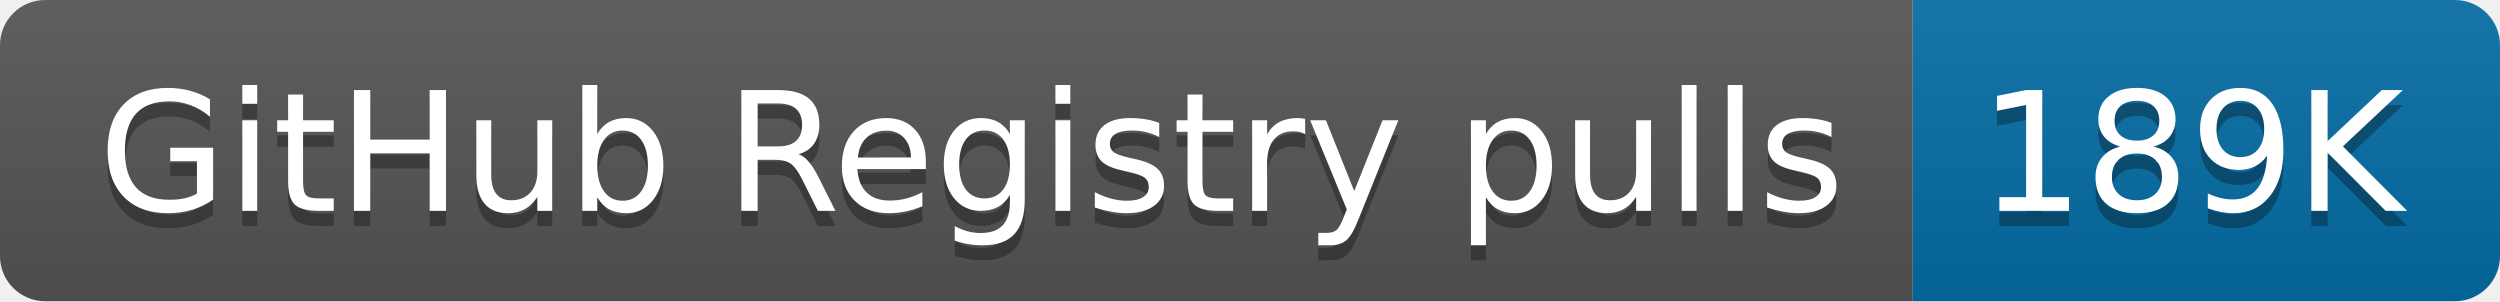
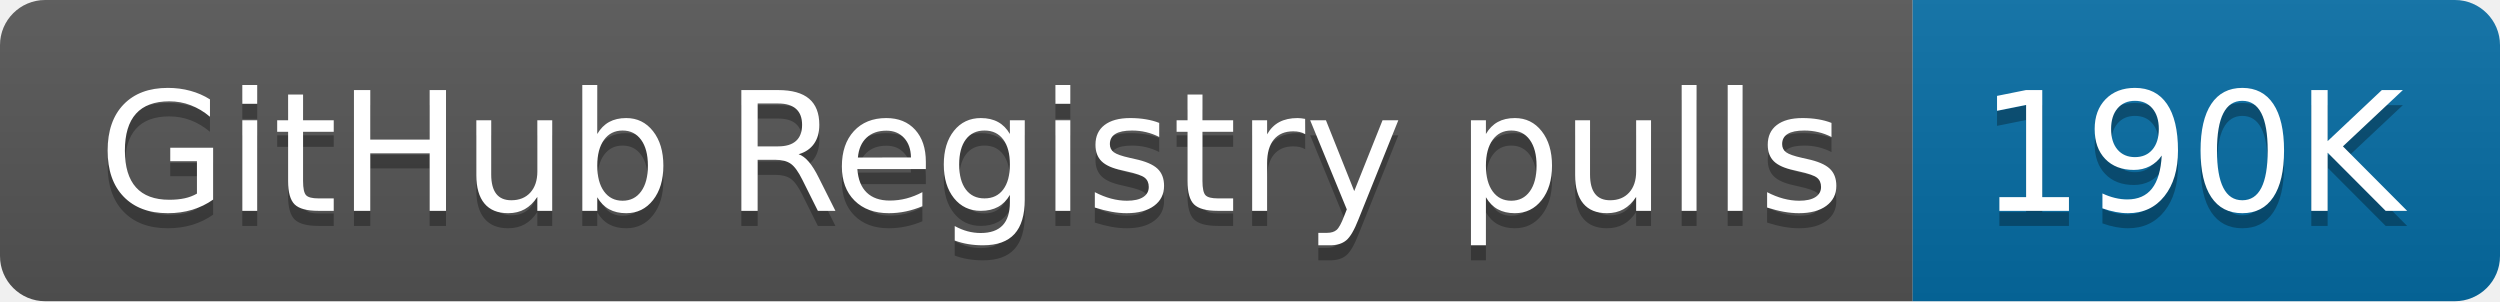
- <svg xmlns="http://www.w3.org/2000/svg" width="166" height="20" role="img" aria-label="GitHub Registry pulls: 189K">
+ <svg xmlns="http://www.w3.org/2000/svg" width="166" height="20" role="img" aria-label="GitHub Registry pulls: 190K">
  <linearGradient id="s" x2="0" y2="100%">
    <stop offset="0" stop-color="#bbb" stop-opacity=".1" />
    <stop offset="1" stop-opacity=".1" />
  </linearGradient>
  <clipPath id="r">
    <rect width="166" height="20" rx="3" fill="#fff" />
  </clipPath>
  <g clip-path="url(#r)">
    <rect width="127" height="20" fill="#555" />
    <rect x="127" width="39" height="20" fill="#066da5" />
    <rect width="166" height="20" fill="url(#s)" />
  </g>
  <g fill="#fff" text-anchor="middle" font-family="Verdana,Geneva,DejaVu Sans,sans-serif" text-rendering="geometricPrecision" font-size="110">
    <text aria-hidden="true" x="645" y="150" fill="#010101" fill-opacity=".3" transform="scale(.1)" textLength="1170">GitHub Registry pulls</text>
    <text x="645" y="140" transform="scale(.1)" fill="#fff" textLength="1170">GitHub Registry pulls</text>
-     <text aria-hidden="true" x="1455" y="150" fill="#010101" fill-opacity=".3" transform="scale(.1)" textLength="290">189K</text>
-     <text x="1455" y="140" transform="scale(.1)" fill="#fff" textLength="290">189K</text>
+     <text aria-hidden="true" x="1455" y="150" fill="#010101" fill-opacity=".3" transform="scale(.1)" textLength="290">190K</text>
+     <text x="1455" y="140" transform="scale(.1)" fill="#fff" textLength="290">190K</text>
  </g>
</svg>
